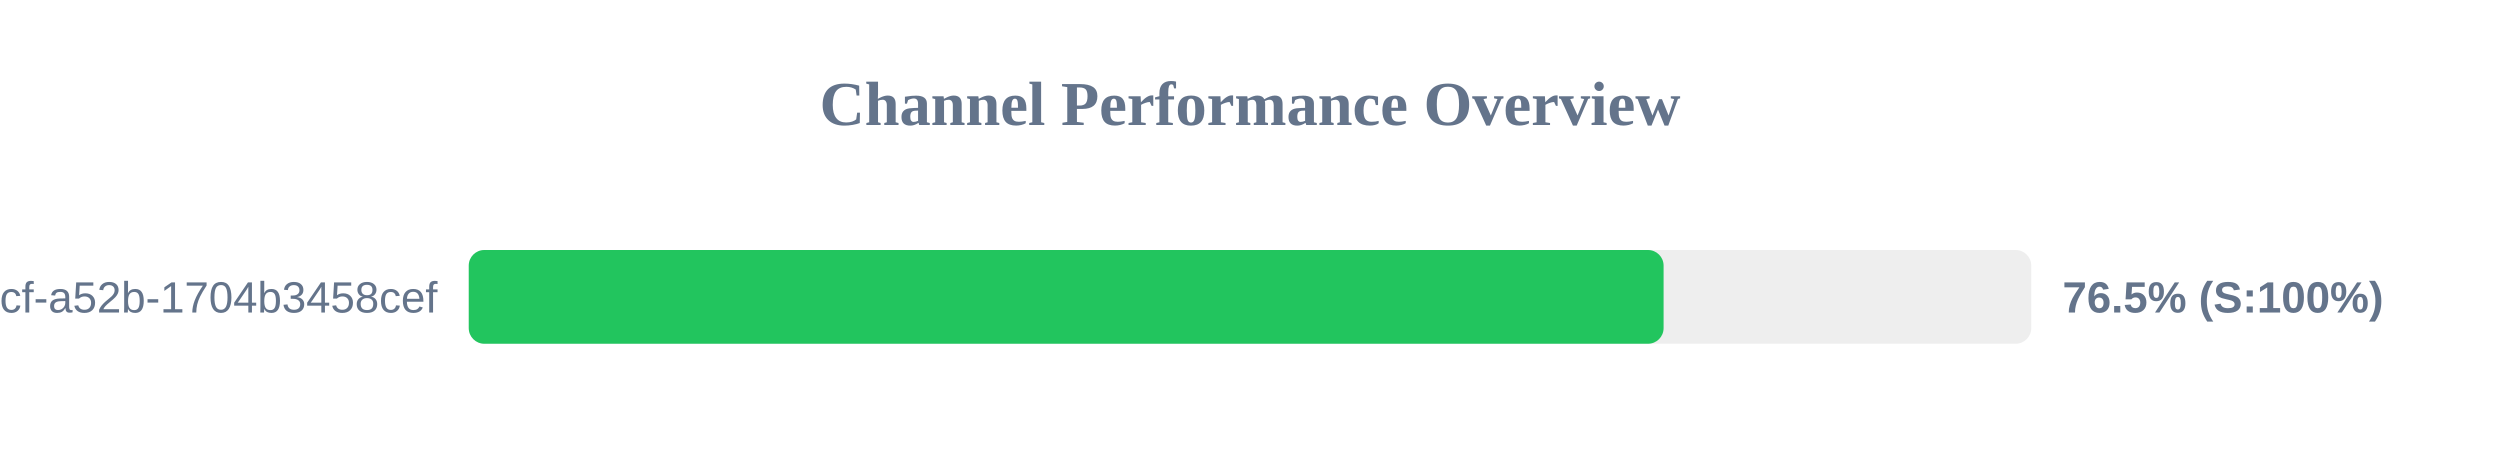
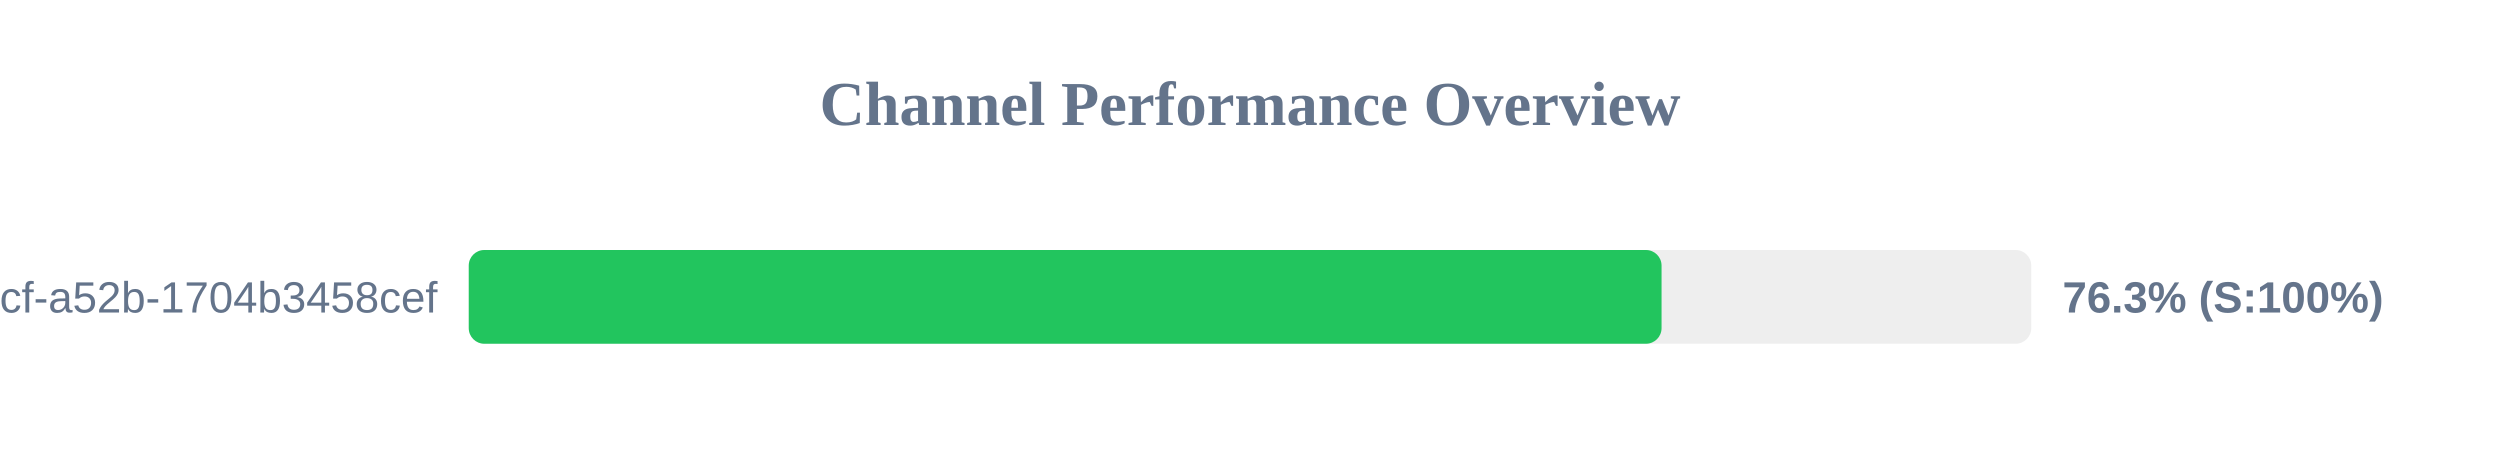
<svg xmlns="http://www.w3.org/2000/svg" width="800" height="150" version="1.1">
  <style>
        .row { font: 14px Arial; fill: #64748b; }
        .score { font: bold 14px Arial; fill: #64748b; }
    </style>
  <text x="400" y="40" text-anchor="middle" font-size="20px" font-weight="bold" fill="#64748b">Channel Performance Overview</text>
  <rect x="150" y="80" width="500" height="30" fill="#eee" rx="5" />
-   <rect x="150" y="80" width="382.35" height="30" fill="#22c55e" rx="5" />
+   <rect x="150" y="80" width="381.7" height="30" fill="#22c55e" rx="5" />
  <text x="140" y="100" text-anchor="end" class="row">?uuid=0cb527d9-6117-4bcf-a52b-1704b3458cef</text>
-   <text x="660" y="100" text-anchor="start" class="score">76.5% (S:100%)</text>
+   <text x="660" y="100" text-anchor="start" class="score">76.3% (S:100%)</text>
</svg>
